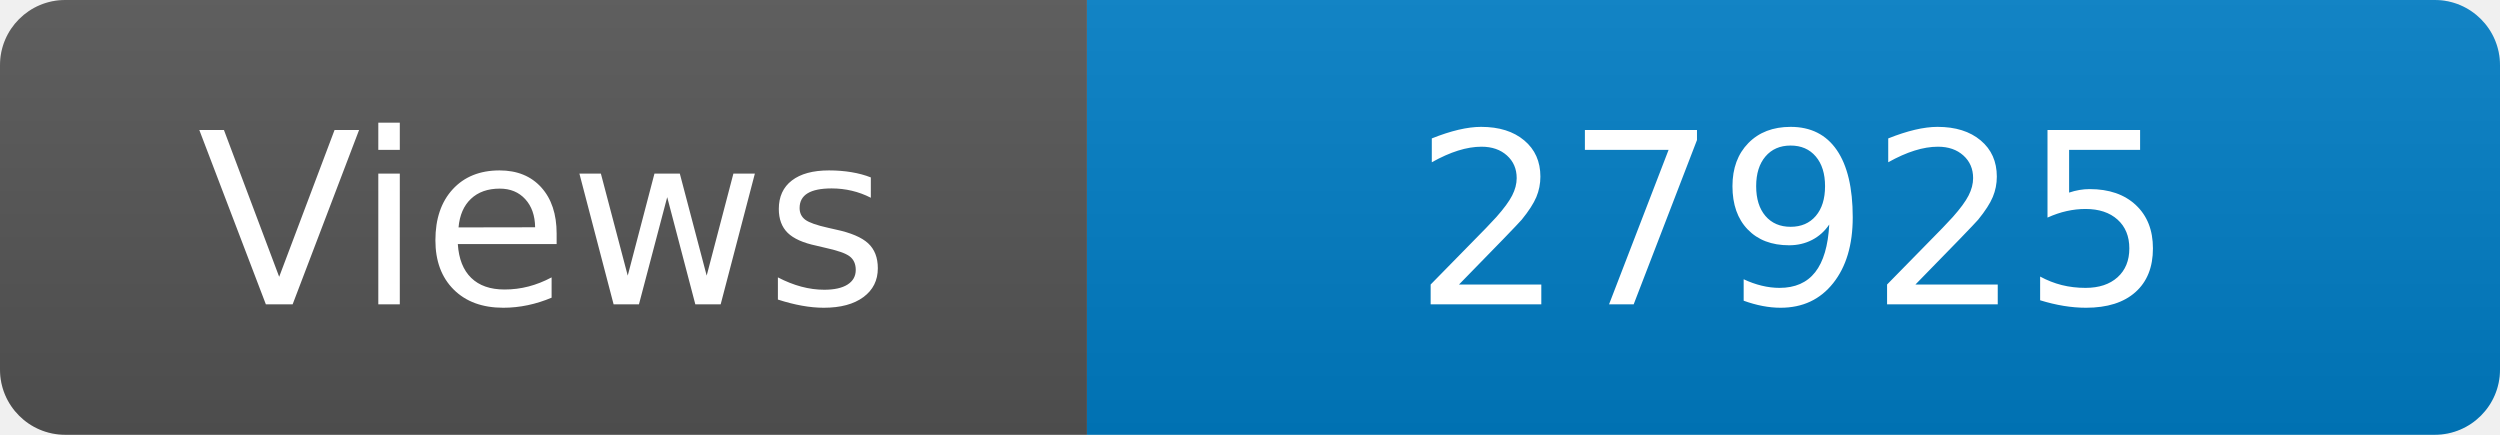
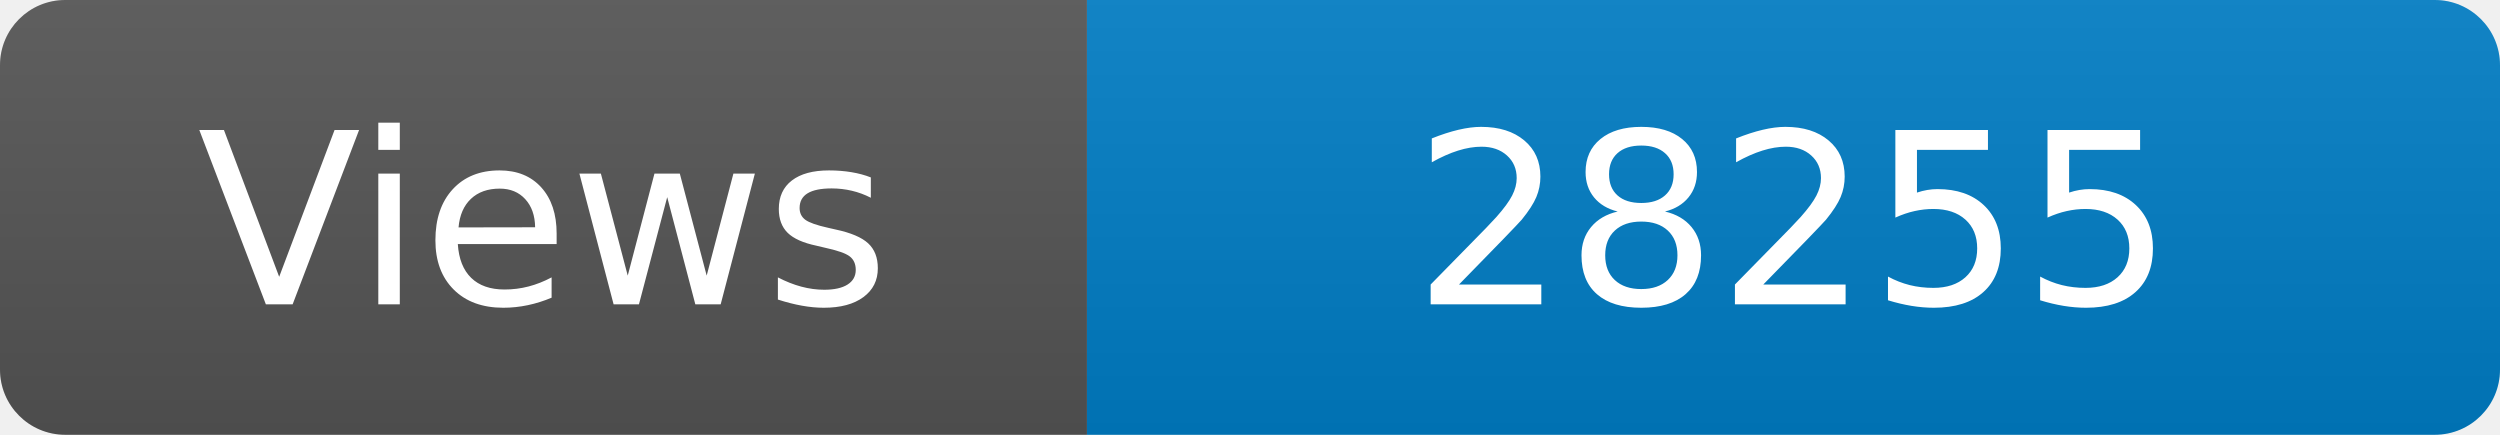
<svg xmlns="http://www.w3.org/2000/svg" width="115" height="20" role="img" aria-label="Maintained?: yes">
  <linearGradient id="s" x2="0" y2="100%">
    <stop offset="0" stop-color="#bbb" stop-opacity=".1" />
    <stop offset="1" stop-opacity=".1" />
  </linearGradient>
  <clipPath id="r">
    <rect width="115" height="20" rx="3" fill="#fff" />
  </clipPath>
  <g clip-path="url(#r)">
    <rect width="50" height="20" fill="#555" />
    <rect x="50" width="160" height="20" fill="#007ec6" />
    <rect width="115" height="20" fill="url(#s)" />
  </g>
  <g fill="#fff" text-anchor="middle" font-family="Verdana,Geneva,DejaVu Sans,sans-serif" font-size="110">
    <text x="250" y="140" transform="scale(.1)" fill="#fff">Views</text>
-     <text x="825" y="140" transform="scale(.1)" fill="#fff">27925</text>
+     <text x="825" y="140" transform="scale(.1)" fill="#fff">28255</text>
  </g>
</svg>
